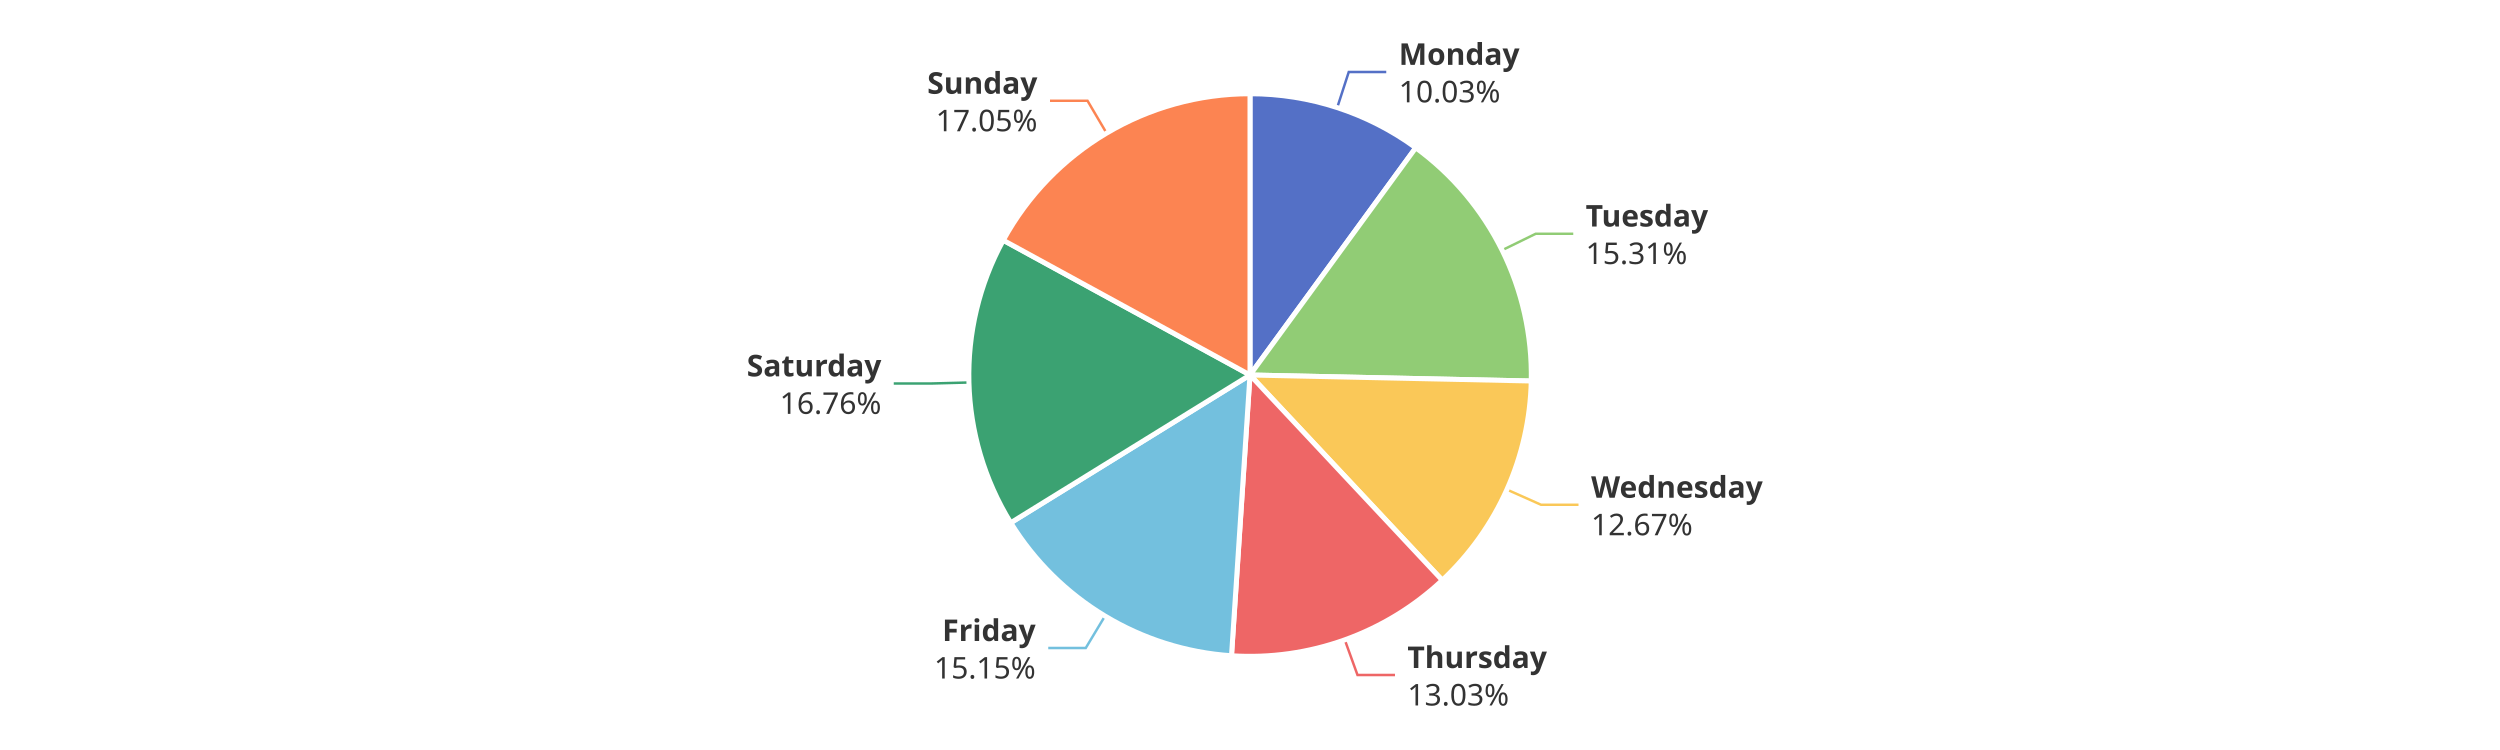
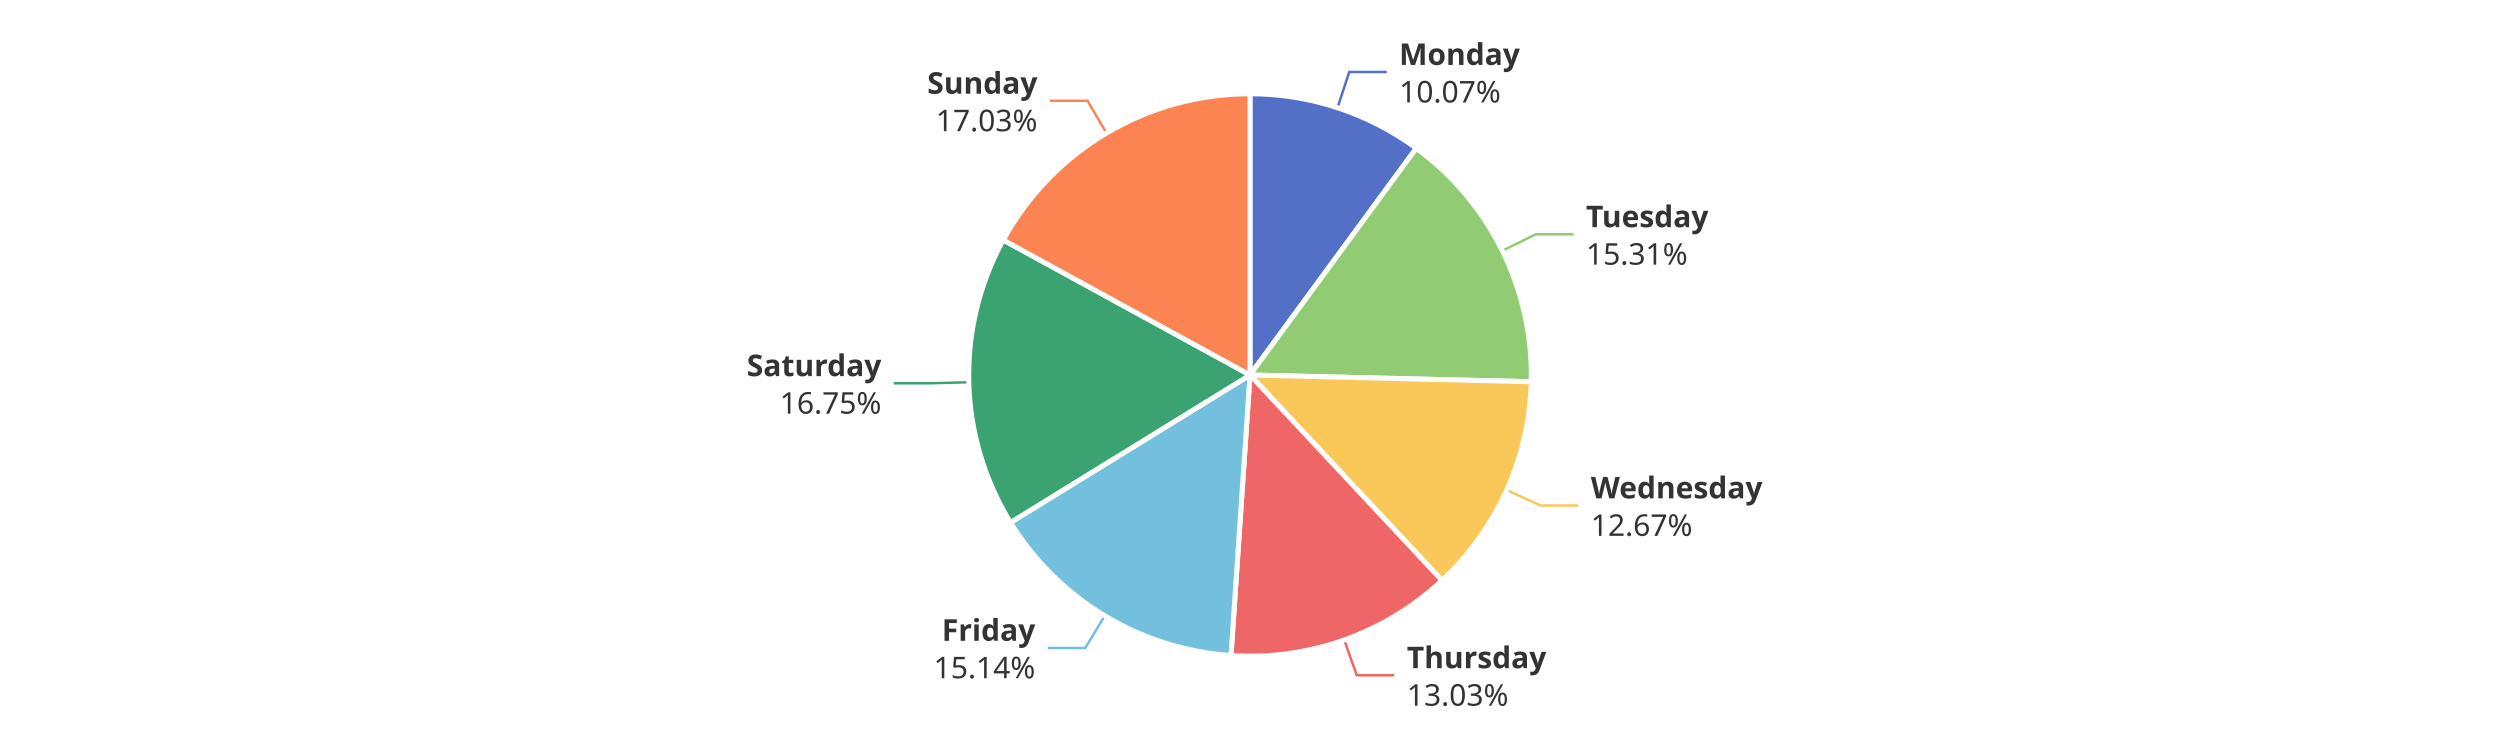
<svg xmlns="http://www.w3.org/2000/svg" width="1000" height="300" version="1.1" baseProfile="full" viewBox="0 0 1000 300">
  <rect width="1000" height="300" x="0" y="0" id="0" fill="#ffffff" />
-   <polyline points="534.9 43 539.5 28.8 554.5 28.8" fill="none" stroke="#5470c6" />
-   <polyline points="600.8 100.1 614.3 93.5 629.3 93.5" fill="none" stroke="#91cc75" />
-   <polyline points="602.7 195.8 616.4 201.9 631.4 201.9" fill="none" stroke="#fac858" />
-   <polyline points="537.9 255.9 543 270 558 270" fill="none" stroke="#ee6666" />
-   <polyline points="442 246.4 434.3 259.2 419.3 259.2" fill="none" stroke="#73c0de" />
-   <polyline points="387.5 153 372.5 153.4 357.5 153.4" fill="none" stroke="#3ba272" />
+   <polyline points="535 43.1 539.7 28.8 554.7 28.8" fill="none" stroke="#5470c6" />
+   <polyline points="600.9 100.3 614.4 93.7 629.4 93.7" fill="none" stroke="#91cc75" />
+   <polyline points="602.6 196 616.3 202.2 631.3 202.2" fill="none" stroke="#fac858" />
+   <polyline points="537.7 256 542.7 270.1 557.7 270.1" fill="none" stroke="#ee6666" />
+   <polyline points="441.9 246.3 434.1 259.2 419.1 259.2" fill="none" stroke="#73c0de" />
+   <polyline points="387.5 152.9 372.5 153.3 357.5 153.3" fill="none" stroke="#3ba272" />
  <polyline points="442.6 53.2 435 40.3 420 40.3" fill="none" stroke="#fc8452" />
-   <path d="M500 37.5A112.5 112.5 0 0 1 566.3 59.1L500 150Z" fill="#5470c6" stroke="#fff" stroke-width="2" stroke-linejoin="round" />
-   <path d="M566.3 59.1A112.5 112.5 0 0 1 612.5 152.4L500 150Z" fill="#91cc75" stroke="#fff" stroke-width="2" stroke-linejoin="round" />
-   <path d="M612.5 152.4A112.5 112.5 0 0 1 576.9 232.1L500 150Z" fill="#fac858" stroke="#fff" stroke-width="2" stroke-linejoin="round" />
-   <path d="M576.9 232.1A112.5 112.5 0 0 1 492.6 262.3L500 150Z" fill="#ee6666" stroke="#fff" stroke-width="2" stroke-linejoin="round" />
-   <path d="M492.6 262.3A112.5 112.5 0 0 1 404.3 209.1L500 150Z" fill="#73c0de" stroke="#fff" stroke-width="2" stroke-linejoin="round" />
-   <path d="M404.3 209.1A112.5 112.5 0 0 1 401.3 96.1L500 150Z" fill="#3ba272" stroke="#fff" stroke-width="2" stroke-linejoin="round" />
-   <path d="M401.3 96.1A112.5 112.5 0 0 1 500 37.5L500 150Z" fill="#fc8452" stroke="#fff" stroke-width="2" stroke-linejoin="round" />
-   <path d="M0 -15l42.8 0l0 30l-42.8 0Z" transform="translate(559.5178 28.7787)" fill="none" />
-   <text dominant-baseline="central" text-anchor="start" style="font-size:12px;font-family:sans-serif;font-weight:bold;" y="-7.5" transform="translate(559.5178 28.7787)" fill="#333" stroke="rgb(255,255,255)" stroke-width="2" paint-order="stroke" stroke-miterlimit="2">Monday</text>
-   <text dominant-baseline="central" text-anchor="start" style="font-size:12px;font-family:sans-serif;" y="7.5" transform="translate(559.5178 28.7787)" fill="#333" stroke="rgb(255,255,255)" stroke-width="2" paint-order="stroke" stroke-miterlimit="2">10.03%</text>
-   <path d="M0 -15l46.2 0l0 30l-46.2 0Z" transform="translate(634.2748 93.4533)" fill="none" />
-   <text dominant-baseline="central" text-anchor="start" style="font-size:12px;font-family:sans-serif;font-weight:bold;" y="-7.5" transform="translate(634.2748 93.4533)" fill="#333" stroke="rgb(255,255,255)" stroke-width="2" paint-order="stroke" stroke-miterlimit="2">Tuesday</text>
-   <text dominant-baseline="central" text-anchor="start" style="font-size:12px;font-family:sans-serif;" y="7.5" transform="translate(634.2748 93.4533)" fill="#333" stroke="rgb(255,255,255)" stroke-width="2" paint-order="stroke" stroke-miterlimit="2">15.31%</text>
-   <path d="M0 -15l63.6 0l0 30l-63.6 0Z" transform="translate(636.4395 201.9431)" fill="none" />
-   <text dominant-baseline="central" text-anchor="start" style="font-size:12px;font-family:sans-serif;font-weight:bold;" y="-7.5" transform="translate(636.4395 201.9431)" fill="#333" stroke="rgb(255,255,255)" stroke-width="2" paint-order="stroke" stroke-miterlimit="2">Wednesday</text>
-   <text dominant-baseline="central" text-anchor="start" style="font-size:12px;font-family:sans-serif;" y="7.5" transform="translate(636.4395 201.9431)" fill="#333" stroke="rgb(255,255,255)" stroke-width="2" paint-order="stroke" stroke-miterlimit="2">12.67%</text>
-   <path d="M0 -15l50.2 0l0 30l-50.2 0Z" transform="translate(562.967 270.042)" fill="none" />
-   <text dominant-baseline="central" text-anchor="start" style="font-size:12px;font-family:sans-serif;font-weight:bold;" y="-7.5" transform="translate(562.967 270.042)" fill="#333" stroke="rgb(255,255,255)" stroke-width="2" paint-order="stroke" stroke-miterlimit="2">Thursday</text>
-   <text dominant-baseline="central" text-anchor="start" style="font-size:12px;font-family:sans-serif;" y="7.5" transform="translate(562.967 270.042)" fill="#333" stroke="rgb(255,255,255)" stroke-width="2" paint-order="stroke" stroke-miterlimit="2">13.03%</text>
-   <path d="M-40.9 -15l40.9 0l0 30l-40.9 0Z" transform="translate(414.2657 259.2486)" fill="none" />
-   <text dominant-baseline="central" text-anchor="end" style="font-size:12px;font-family:sans-serif;font-weight:bold;" y="-7.5" transform="translate(414.2657 259.2486)" fill="#333" stroke="rgb(255,255,255)" stroke-width="2" paint-order="stroke" stroke-miterlimit="2">Friday</text>
-   <text dominant-baseline="central" text-anchor="end" style="font-size:12px;font-family:sans-serif;" y="7.5" transform="translate(414.2657 259.2486)" fill="#333" stroke="rgb(255,255,255)" stroke-width="2" paint-order="stroke" stroke-miterlimit="2">15.15%</text>
-   <path d="M-48.2 -15l48.2 0l0 30l-48.2 0Z" transform="translate(352.5449 153.3846)" fill="none" />
-   <text dominant-baseline="central" text-anchor="end" style="font-size:12px;font-family:sans-serif;font-weight:bold;" y="-7.5" transform="translate(352.5449 153.3846)" fill="#333" stroke="rgb(255,255,255)" stroke-width="2" paint-order="stroke" stroke-miterlimit="2">Saturday</text>
-   <text dominant-baseline="central" text-anchor="end" style="font-size:12px;font-family:sans-serif;" y="7.5" transform="translate(352.5449 153.3846)" fill="#333" stroke="rgb(255,255,255)" stroke-width="2" paint-order="stroke" stroke-miterlimit="2">16.76%</text>
-   <path d="M-40.9 -15l40.9 0l0 30l-40.9 0Z" transform="translate(414.9535 40.3405)" fill="none" />
-   <text dominant-baseline="central" text-anchor="end" style="font-size:12px;font-family:sans-serif;font-weight:bold;" y="-7.5" transform="translate(414.9535 40.3405)" fill="#333" stroke="rgb(255,255,255)" stroke-width="2" paint-order="stroke" stroke-miterlimit="2">Sunday</text>
-   <text dominant-baseline="central" text-anchor="end" style="font-size:12px;font-family:sans-serif;" y="7.5" transform="translate(414.9535 40.3405)" fill="#333" stroke="rgb(255,255,255)" stroke-width="2" paint-order="stroke" stroke-miterlimit="2">17.05%</text>
+   <path d="M500 37.5A112.5 112.5 0 0 1 566.5 59.3L500 150Z" fill="#5470c6" stroke="#fff" stroke-width="2" stroke-linejoin="round" />
+   <path d="M566.5 59.3A112.5 112.5 0 0 1 612.5 152.7L500 150Z" fill="#91cc75" stroke="#fff" stroke-width="2" stroke-linejoin="round" />
+   <path d="M612.5 152.7A112.5 112.5 0 0 1 576.8 232.2L500 150Z" fill="#fac858" stroke="#fff" stroke-width="2" stroke-linejoin="round" />
+   <path d="M576.8 232.2A112.5 112.5 0 0 1 492.4 262.2L500 150Z" fill="#ee6666" stroke="#fff" stroke-width="2" stroke-linejoin="round" />
+   <path d="M492.4 262.2A112.5 112.5 0 0 1 404.2 209L500 150Z" fill="#73c0de" stroke="#fff" stroke-width="2" stroke-linejoin="round" />
+   <path d="M404.2 209A112.5 112.5 0 0 1 401.3 96L500 150Z" fill="#3ba272" stroke="#fff" stroke-width="2" stroke-linejoin="round" />
+   <path d="M401.3 96A112.5 112.5 0 0 1 500 37.5L500 150Z" fill="#fc8452" stroke="#fff" stroke-width="2" stroke-linejoin="round" />
+   <path d="M0 -15l42.8 0l0 30l-42.8 0Z" transform="translate(559.6624 28.826)" fill="none" />
+   <text dominant-baseline="central" text-anchor="start" style="font-size:12px;font-family:sans-serif;font-weight:bold;" y="-7.5" transform="translate(559.6624 28.826)" fill="#333" stroke="rgb(255,255,255)" stroke-width="2" paint-order="stroke" stroke-miterlimit="2">Monday</text>
+   <text dominant-baseline="central" text-anchor="start" style="font-size:12px;font-family:sans-serif;" y="7.5" transform="translate(559.6624 28.826)" fill="#333" stroke="rgb(255,255,255)" stroke-width="2" paint-order="stroke" stroke-miterlimit="2">10.07%</text>
+   <path d="M0 -15l46.2 0l0 30l-46.2 0Z" transform="translate(634.404 93.7152)" fill="none" />
+   <text dominant-baseline="central" text-anchor="start" style="font-size:12px;font-family:sans-serif;font-weight:bold;" y="-7.5" transform="translate(634.404 93.7152)" fill="#333" stroke="rgb(255,255,255)" stroke-width="2" paint-order="stroke" stroke-miterlimit="2">Tuesday</text>
+   <text dominant-baseline="central" text-anchor="start" style="font-size:12px;font-family:sans-serif;" y="7.5" transform="translate(634.404 93.7152)" fill="#333" stroke="rgb(255,255,255)" stroke-width="2" paint-order="stroke" stroke-miterlimit="2">15.31%</text>
+   <path d="M0 -15l63.6 0l0 30l-63.6 0Z" transform="translate(636.3294 202.1892)" fill="none" />
+   <text dominant-baseline="central" text-anchor="start" style="font-size:12px;font-family:sans-serif;font-weight:bold;" y="-7.5" transform="translate(636.3294 202.1892)" fill="#333" stroke="rgb(255,255,255)" stroke-width="2" paint-order="stroke" stroke-miterlimit="2">Wednesday</text>
+   <text dominant-baseline="central" text-anchor="start" style="font-size:12px;font-family:sans-serif;" y="7.5" transform="translate(636.3294 202.1892)" fill="#333" stroke="rgb(255,255,255)" stroke-width="2" paint-order="stroke" stroke-miterlimit="2">12.67%</text>
+   <path d="M0 -15l50.2 0l0 30l-50.2 0Z" transform="translate(562.7324 270.1257)" fill="none" />
+   <text dominant-baseline="central" text-anchor="start" style="font-size:12px;font-family:sans-serif;font-weight:bold;" y="-7.5" transform="translate(562.7324 270.1257)" fill="#333" stroke="rgb(255,255,255)" stroke-width="2" paint-order="stroke" stroke-miterlimit="2">Thursday</text>
+   <text dominant-baseline="central" text-anchor="start" style="font-size:12px;font-family:sans-serif;" y="7.5" transform="translate(562.7324 270.1257)" fill="#333" stroke="rgb(255,255,255)" stroke-width="2" paint-order="stroke" stroke-miterlimit="2">13.03%</text>
+   <path d="M-40.9 -15l40.9 0l0 30l-40.9 0Z" transform="translate(414.106 259.1523)" fill="none" />
+   <text dominant-baseline="central" text-anchor="end" style="font-size:12px;font-family:sans-serif;font-weight:bold;" y="-7.5" transform="translate(414.106 259.1523)" fill="#333" stroke="rgb(255,255,255)" stroke-width="2" paint-order="stroke" stroke-miterlimit="2">Friday</text>
+   <text dominant-baseline="central" text-anchor="end" style="font-size:12px;font-family:sans-serif;" y="7.5" transform="translate(414.106 259.1523)" fill="#333" stroke="rgb(255,255,255)" stroke-width="2" paint-order="stroke" stroke-miterlimit="2">15.14%</text>
+   <path d="M-48.2 -15l48.2 0l0 30l-48.2 0Z" transform="translate(352.5428 153.3039)" fill="none" />
+   <text dominant-baseline="central" text-anchor="end" style="font-size:12px;font-family:sans-serif;font-weight:bold;" y="-7.5" transform="translate(352.5428 153.3039)" fill="#333" stroke="rgb(255,255,255)" stroke-width="2" paint-order="stroke" stroke-miterlimit="2">Saturday</text>
+   <text dominant-baseline="central" text-anchor="end" style="font-size:12px;font-family:sans-serif;" y="7.5" transform="translate(352.5428 153.3039)" fill="#333" stroke="rgb(255,255,255)" stroke-width="2" paint-order="stroke" stroke-miterlimit="2">16.75%</text>
+   <path d="M-40.9 -15l40.9 0l0 30l-40.9 0Z" transform="translate(414.9652 40.3336)" fill="none" />
+   <text dominant-baseline="central" text-anchor="end" style="font-size:12px;font-family:sans-serif;font-weight:bold;" y="-7.5" transform="translate(414.9652 40.3336)" fill="#333" stroke="rgb(255,255,255)" stroke-width="2" paint-order="stroke" stroke-miterlimit="2">Sunday</text>
+   <text dominant-baseline="central" text-anchor="end" style="font-size:12px;font-family:sans-serif;" y="7.5" transform="translate(414.9652 40.3336)" fill="#333" stroke="rgb(255,255,255)" stroke-width="2" paint-order="stroke" stroke-miterlimit="2">17.03%</text>
</svg>
